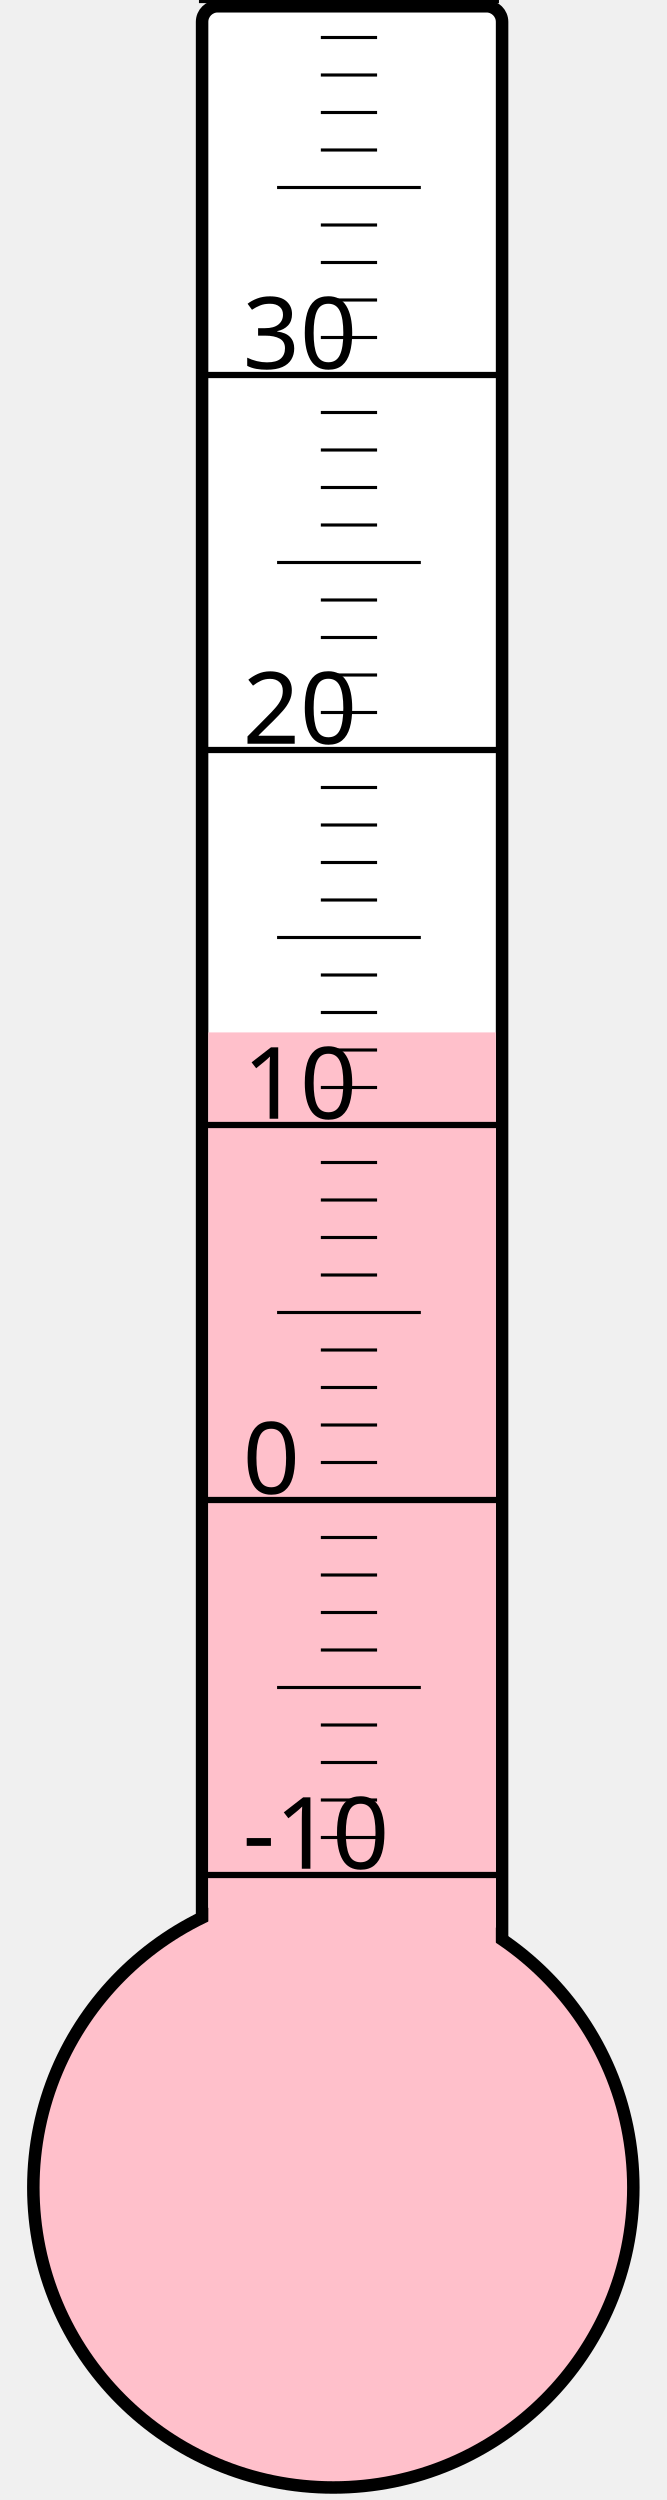
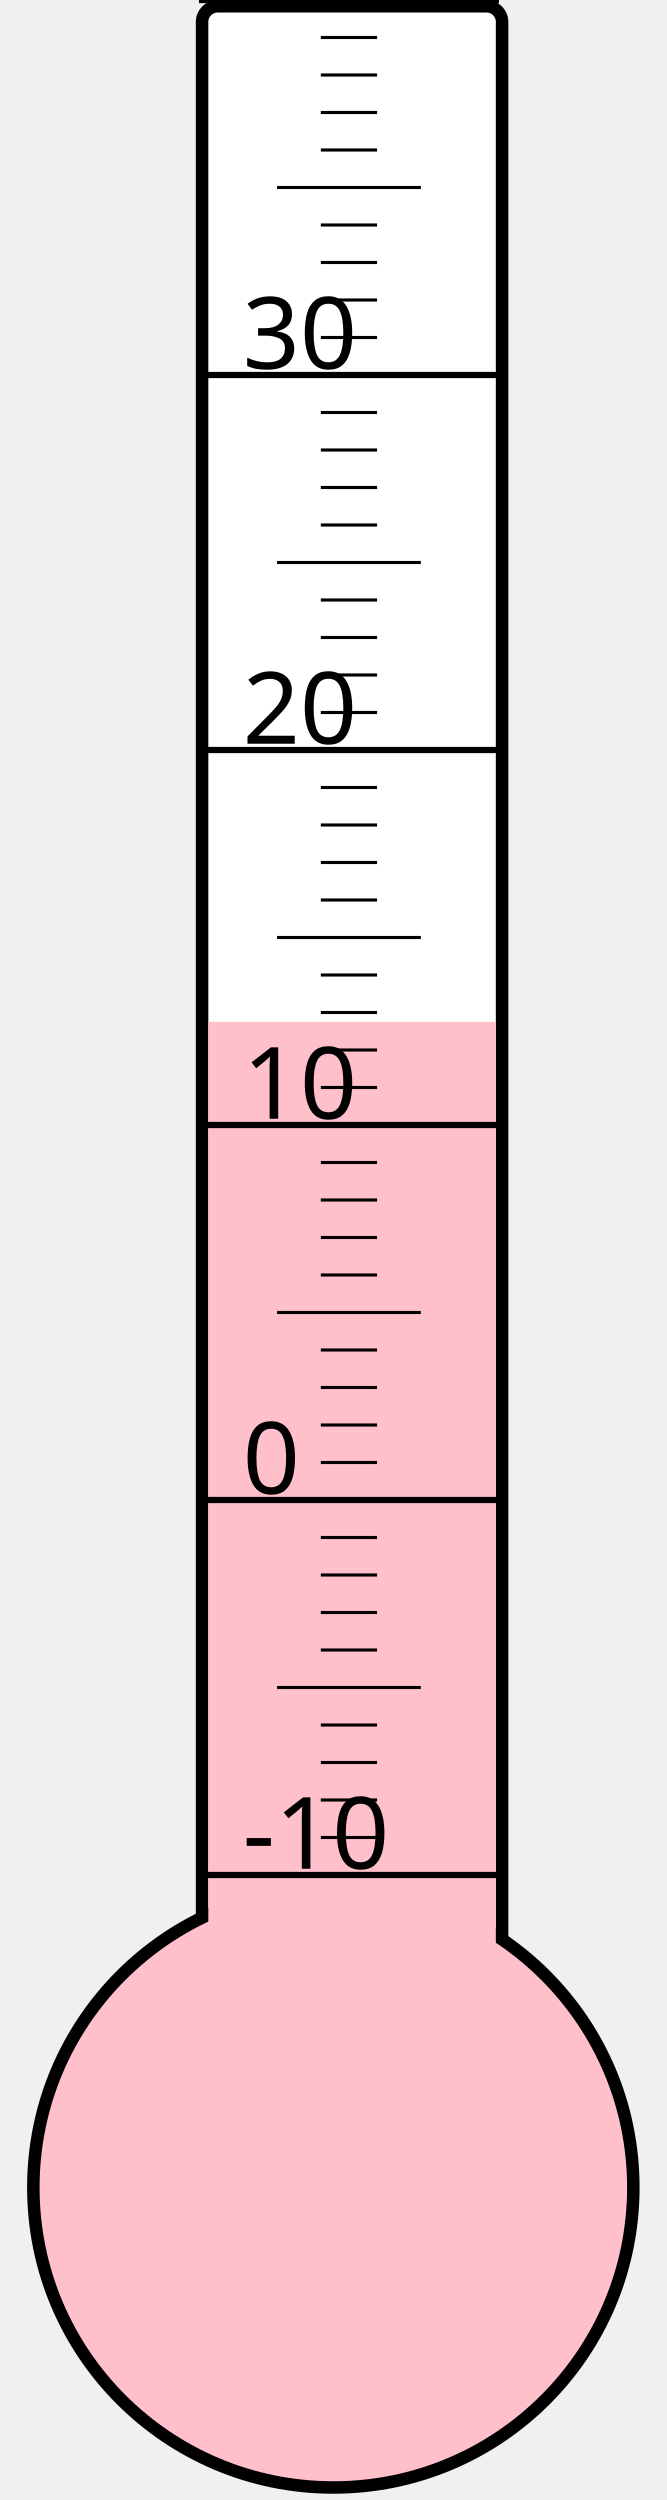
<svg xmlns="http://www.w3.org/2000/svg" width="40px" height="150px" viewBox="0 0 200 800">
  <rect width="200" height="800" x="0" y="0" style="fill: #ffffeb; fill-opacity: 0;" />
  <rect width="96" height="680" x="58" y="2" rx="5" ry="5" style="fill: white; fill-opacity: 1; stroke: black; stroke-width: 4;" />
  <circle cx="100" cy="700" r="96" style="fill: pink; stroke: black; stroke-width: 4;" />
-   <rect width="92" height="369.625" x="60" y="330.375" style="fill: pink; fill-opacity: 1; stroke-width: 0;" />
+   <rect width="92" height="373.0" x="60" y="327.0" style="fill: pink; fill-opacity: 1; stroke-width: 0;" />
  <text x="71" y="598" style="font-family: sans-serif; font-size: 24pt;">-10</text>
  <text x="71" y="478" style="font-family: sans-serif; font-size: 24pt;">0</text>
  <text x="71" y="358" style="font-family: sans-serif; font-size: 24pt;">10</text>
  <text x="71" y="238" style="font-family: sans-serif; font-size: 24pt;">20</text>
  <text x="71" y="118" style="font-family: sans-serif; font-size: 24pt;">30</text>
  <g style="stroke: black;">
    <line x1="57" y1="600" x2="153" y2="600" style="stroke-width: 2;" />
    <line x1="96" y1="588" x2="114" y2="588" style="stroke-width: 1;" />
    <line x1="96" y1="576" x2="114" y2="576" style="stroke-width: 1;" />
    <line x1="96" y1="564" x2="114" y2="564" style="stroke-width: 1;" />
    <line x1="96" y1="552" x2="114" y2="552" style="stroke-width: 1;" />
    <line x1="82" y1="540" x2="128" y2="540" style="stroke-width: 1;" />
    <line x1="96" y1="528" x2="114" y2="528" style="stroke-width: 1;" />
    <line x1="96" y1="516" x2="114" y2="516" style="stroke-width: 1;" />
    <line x1="96" y1="504" x2="114" y2="504" style="stroke-width: 1;" />
    <line x1="96" y1="492" x2="114" y2="492" style="stroke-width: 1;" />
    <line x1="57" y1="480" x2="153" y2="480" style="stroke-width: 2;" />
    <line x1="96" y1="468" x2="114" y2="468" style="stroke-width: 1;" />
    <line x1="96" y1="456" x2="114" y2="456" style="stroke-width: 1;" />
    <line x1="96" y1="444" x2="114" y2="444" style="stroke-width: 1;" />
    <line x1="96" y1="432" x2="114" y2="432" style="stroke-width: 1;" />
    <line x1="82" y1="420" x2="128" y2="420" style="stroke-width: 1;" />
    <line x1="96" y1="408" x2="114" y2="408" style="stroke-width: 1;" />
    <line x1="96" y1="396" x2="114" y2="396" style="stroke-width: 1;" />
    <line x1="96" y1="384" x2="114" y2="384" style="stroke-width: 1;" />
    <line x1="96" y1="372" x2="114" y2="372" style="stroke-width: 1;" />
    <line x1="57" y1="360" x2="153" y2="360" style="stroke-width: 2;" />
    <line x1="96" y1="348" x2="114" y2="348" style="stroke-width: 1;" />
    <line x1="96" y1="336" x2="114" y2="336" style="stroke-width: 1;" />
    <line x1="96" y1="324" x2="114" y2="324" style="stroke-width: 1;" />
    <line x1="96" y1="312" x2="114" y2="312" style="stroke-width: 1;" />
    <line x1="82" y1="300" x2="128" y2="300" style="stroke-width: 1;" />
    <line x1="96" y1="288" x2="114" y2="288" style="stroke-width: 1;" />
    <line x1="96" y1="276" x2="114" y2="276" style="stroke-width: 1;" />
    <line x1="96" y1="264" x2="114" y2="264" style="stroke-width: 1;" />
    <line x1="96" y1="252" x2="114" y2="252" style="stroke-width: 1;" />
    <line x1="57" y1="240" x2="153" y2="240" style="stroke-width: 2;" />
    <line x1="96" y1="228" x2="114" y2="228" style="stroke-width: 1;" />
    <line x1="96" y1="216" x2="114" y2="216" style="stroke-width: 1;" />
    <line x1="96" y1="204" x2="114" y2="204" style="stroke-width: 1;" />
    <line x1="96" y1="192" x2="114" y2="192" style="stroke-width: 1;" />
    <line x1="82" y1="180" x2="128" y2="180" style="stroke-width: 1;" />
    <line x1="96" y1="168" x2="114" y2="168" style="stroke-width: 1;" />
    <line x1="96" y1="156" x2="114" y2="156" style="stroke-width: 1;" />
    <line x1="96" y1="144" x2="114" y2="144" style="stroke-width: 1;" />
    <line x1="96" y1="132" x2="114" y2="132" style="stroke-width: 1;" />
    <line x1="57" y1="120" x2="153" y2="120" style="stroke-width: 2;" />
    <line x1="96" y1="108" x2="114" y2="108" style="stroke-width: 1;" />
    <line x1="96" y1="96" x2="114" y2="96" style="stroke-width: 1;" />
    <line x1="96" y1="84" x2="114" y2="84" style="stroke-width: 1;" />
    <line x1="96" y1="72" x2="114" y2="72" style="stroke-width: 1;" />
    <line x1="82" y1="60" x2="128" y2="60" style="stroke-width: 1;" />
    <line x1="96" y1="48" x2="114" y2="48" style="stroke-width: 1;" />
    <line x1="96" y1="36" x2="114" y2="36" style="stroke-width: 1;" />
    <line x1="96" y1="24" x2="114" y2="24" style="stroke-width: 1;" />
    <line x1="96" y1="12" x2="114" y2="12" style="stroke-width: 1;" />
    <line x1="57" y1="0" x2="153" y2="0" style="stroke-width: 2;" />
  </g>
</svg>
